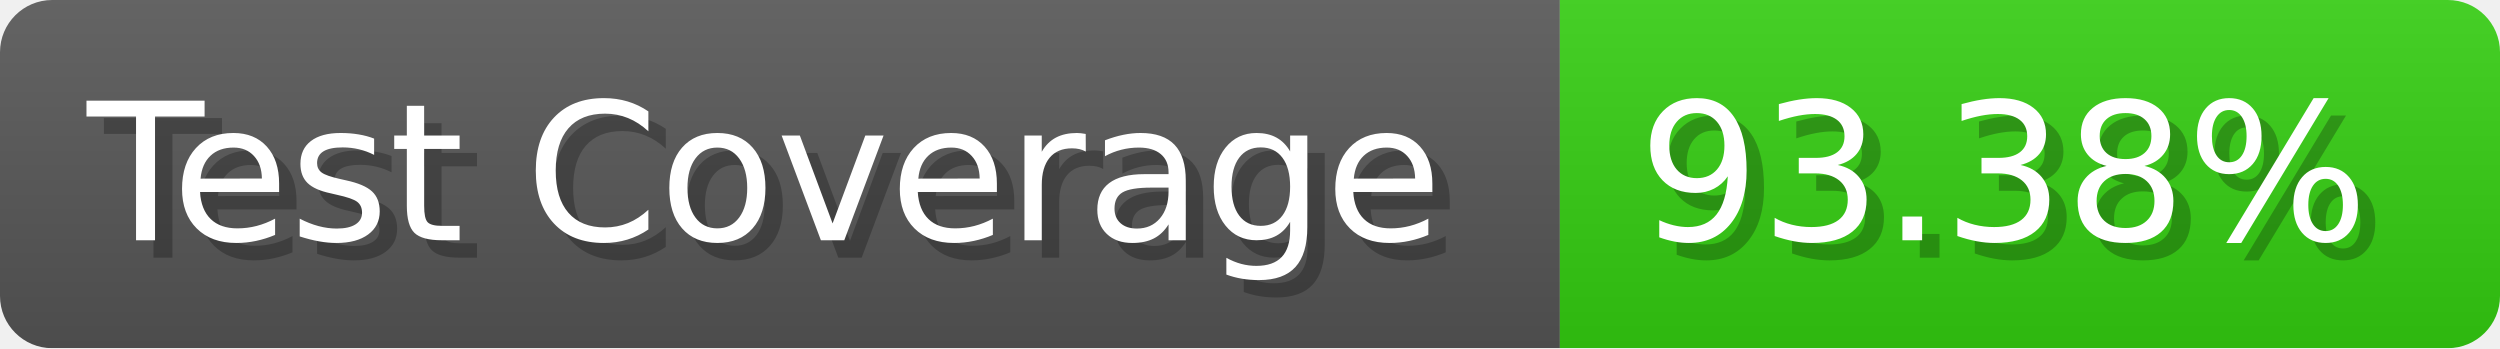
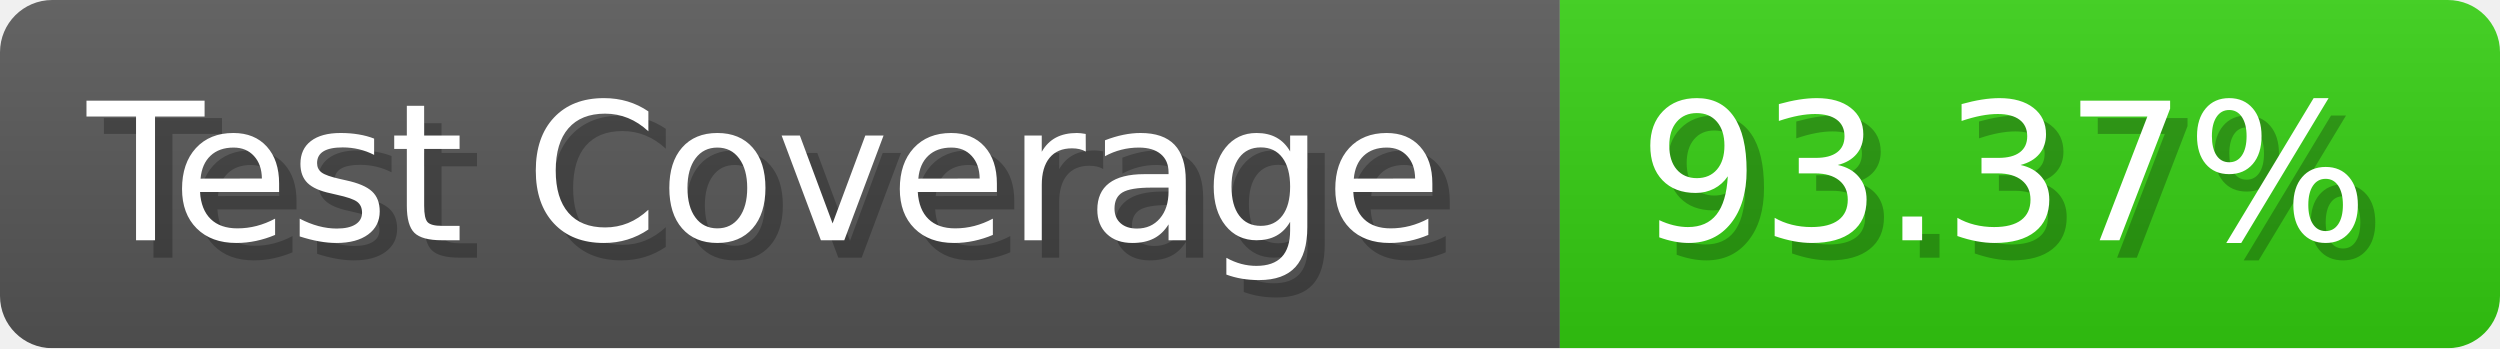
- <svg xmlns="http://www.w3.org/2000/svg" width="143.6" height="20" viewBox="0 0 1436 200" role="img" aria-label="Test Coverage: 93.38%">
+ <svg xmlns="http://www.w3.org/2000/svg" width="143.6" height="20" viewBox="0 0 1436 200" role="img" aria-label="Test Coverage: 93.37%">
  <linearGradient id="a" x2="0" y2="100%">
    <stop offset="0" stop-opacity=".1" stop-color="#EEE" />
    <stop offset="1" stop-opacity=".1" />
  </linearGradient>
  <mask id="m">
    <rect width="1436" height="200" rx="30" fill="#FFF" />
  </mask>
  <g mask="url(#m)">
    <rect width="896" height="200" fill="#555" />
    <rect width="540" height="200" fill="#3C1" x="896" />
    <rect width="1436" height="200" fill="url(#a)" />
  </g>
  <g aria-hidden="true" fill="#fff" text-anchor="start" font-family="Verdana,DejaVu Sans,sans-serif" font-size="110">
    <text x="60" y="148" textLength="796" fill="#000" opacity="0.25">Test Coverage</text>
    <text x="50" y="138" textLength="796">Test Coverage</text>
-     <text x="951" y="148" textLength="440" fill="#000" opacity="0.25">93.38%</text>
-     <text x="941" y="138" textLength="440">93.38%</text>
+     <text x="951" y="148" textLength="440" fill="#000" opacity="0.25">93.37%</text>
+     <text x="941" y="138" textLength="440">93.37%</text>
  </g>
</svg>
